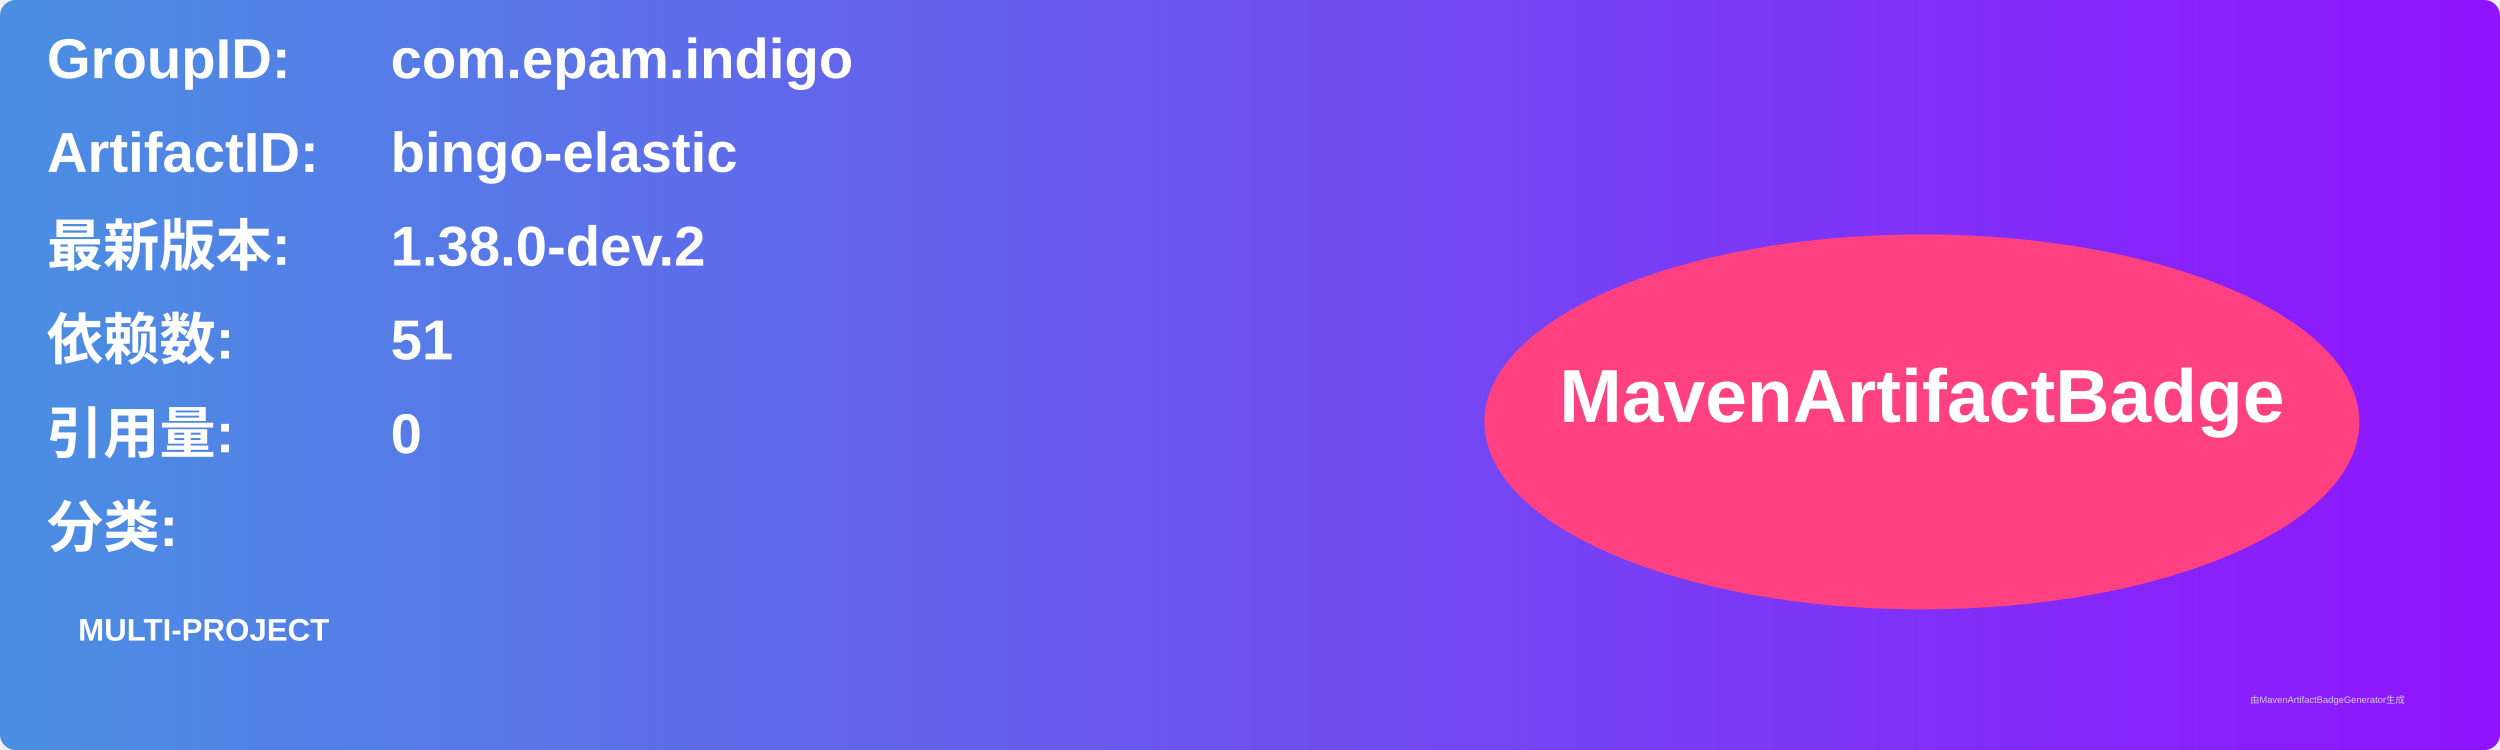
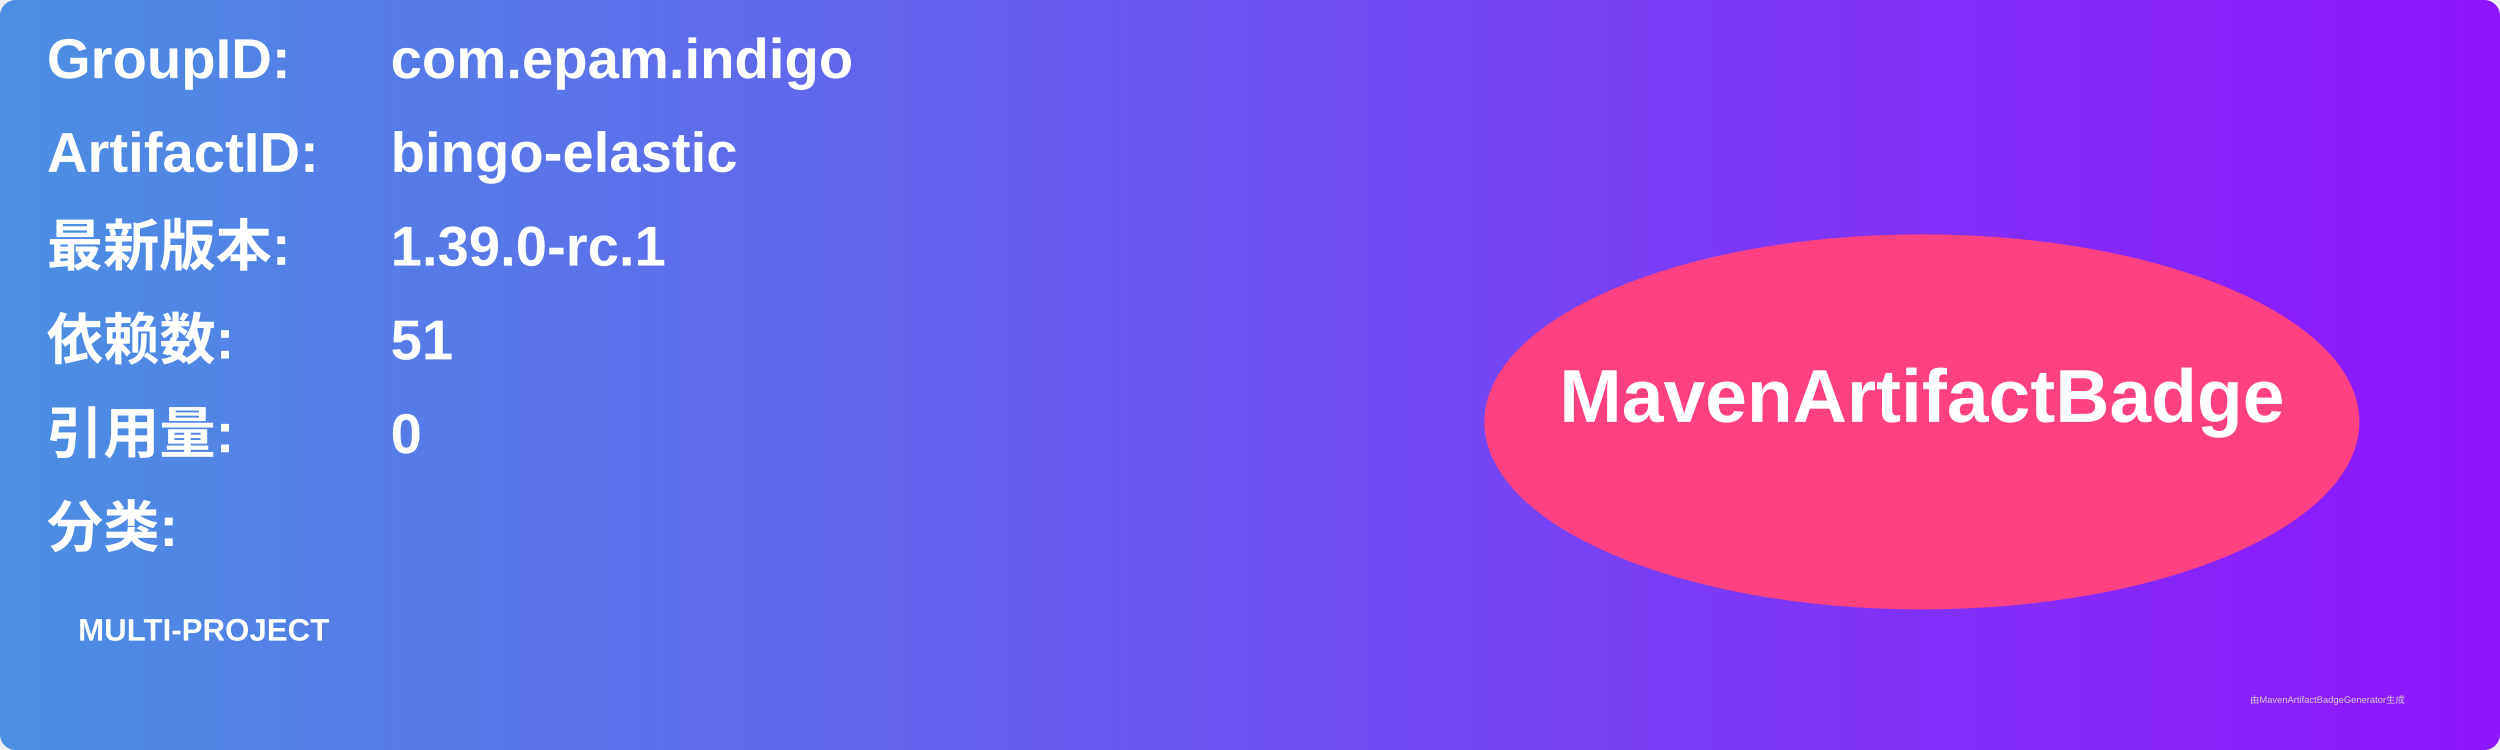
<svg xmlns="http://www.w3.org/2000/svg" width="800" height="240" viewBox="0 0 800 240">
  <linearGradient id="grad" x1="0%" y1="0%" x2="100%" y2="0%">
    <stop offset="0%" stop-color="#4a90e2" />
    <stop offset="100%" stop-color="#9013fe" />
  </linearGradient>
  <rect width="100%" height="100%" rx="5" ry="5" fill="url(#grad)" />
  <g transform="translate(15, 15)">
    <text x="0" y="10" font-family="Arial" font-size="18" fill="white" font-weight="bold" width="260">GroupID:</text>
    <text x="110" y="10" font-family="Arial" font-size="18" fill="white" font-weight="bold" width="460">com.epam.indigo</text>
    <text x="0" y="40" font-family="Arial" font-size="18" fill="white" font-weight="bold" width="260">ArtifactID:</text>
    <text x="110" y="40" font-family="Arial" font-size="18" fill="white" font-weight="bold" width="460">bingo-elastic</text>
    <text x="0" y="70" font-family="Arial" font-size="18" fill="white" font-weight="bold">最新版本:</text>
    <text x="110" y="70" font-family="Arial" font-size="18" fill="white" font-weight="bold">
-       <tspan font-weight="bold">1.38.0-dev.2</tspan>
+       <tspan font-weight="bold">1.39.0-rc.1</tspan>
    </text>
    <text x="0" y="100" font-family="Arial" font-size="18" fill="white" font-weight="bold">依赖数: </text>
    <text x="110" y="100" font-family="Arial" font-size="18" fill="white">
      <tspan font-weight="bold">51</tspan>
    </text>
    <text x="0" y="130" font-family="Arial" font-size="18" fill="white" font-weight="bold">引用量: </text>
    <text x="110" y="130" font-family="Arial" font-size="18" fill="white">
      <tspan font-weight="bold">0</tspan>
    </text>
    <text x="0" y="160" font-family="Arial" font-size="18" fill="white" font-weight="bold">分类:</text>
    <text x="10" y="190" font-family="Arial" font-size="10" fill="white">
      <tspan font-weight="bold">MULTI-PROJECT</tspan>
    </text>
    <ellipse cx="600" cy="120" rx="140" ry="60" fill="#ff4081" />
    <text x="600" y="120" text-anchor="middle" font-family="Arial" font-size="24" fill="white" font-weight="bold">MavenArtifactBadge</text>
  </g>
  <text x="720" y="225" font-family="Arial" font-size="3" fill="#d0d0d0">由MavenArtifactBadgeGenerator生成</text>
</svg>
